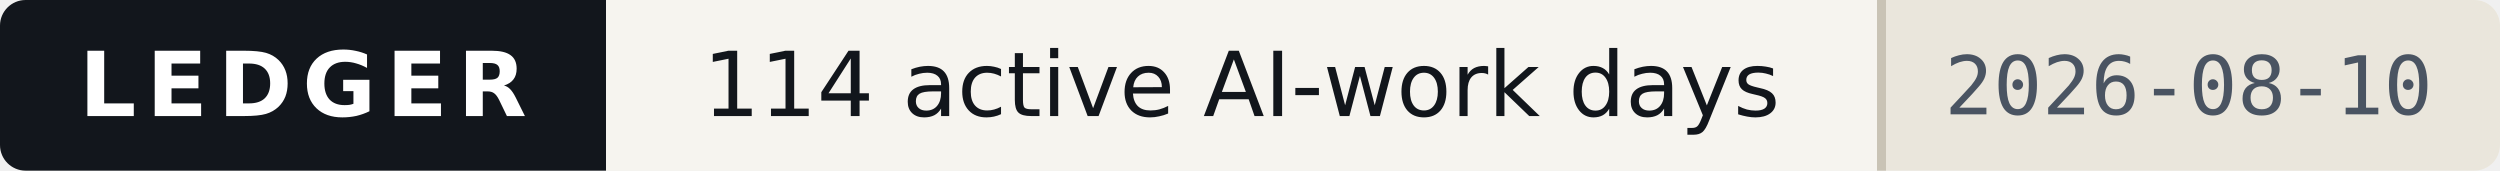
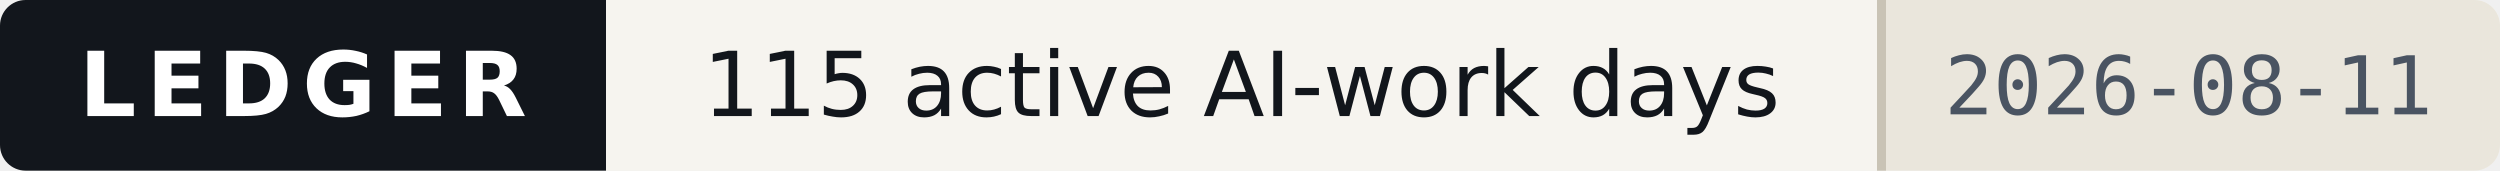
- <svg xmlns="http://www.w3.org/2000/svg" width="293" height="20" viewBox="0 0 293 20" role="img" aria-label="Ledger — 114 active AI-work days, as of 2026-08-10">
+ <svg xmlns="http://www.w3.org/2000/svg" width="293" height="20" viewBox="0 0 293 20" role="img" aria-label="Ledger — 115 active AI-work days, as of 2026-08-11">
  <style>
    .band{fill:#12161C} .onband{fill:#FFFFFF} .paper{fill:#F6F4EF}
    .paper2{fill:#EAE6DC} .ink{fill:#12161C} .ink2{fill:#4A5462} .rule{fill:#C9C3B5}
    
    @media (prefers-color-scheme:dark){
      .band{fill:#0B0E13} .onband{fill:#E9E7E2} .paper{fill:#161A21}
      .paper2{fill:#1E242D} .ink{fill:#E9E7E2} .ink2{fill:#9AA4B2} .rule{fill:#2E3542}
      
    }
  </style>
  <clipPath id="c">
    <rect width="293" height="20" rx="3" />
  </clipPath>
  <g clip-path="url(#c)" shape-rendering="crispEdges">
    <rect width="293" height="20" class="paper" fill="#F6F4EF" />
    <rect width="71" height="20" class="band" fill="#12161C" />
    <rect x="220" width="73" height="20" class="paper2" fill="#EAE6DC" />
    <rect x="220" width="1" height="20" class="rule" fill="#C9C3B5" />
  </g>
  <g>
    <text x="35.5" y="13.6" class="onband" font-family="Verdana,DejaVu Sans,Geneva,sans-serif" font-size="10.5" font-weight="700" letter-spacing="1.2" text-anchor="middle" textLength="53">LEDGER</text>
-     <text x="145.5" y="13.6" class="ink" font-family="Verdana,DejaVu Sans,Geneva,sans-serif" font-size="10.5" text-anchor="middle" textLength="133">114 active AI-work days</text>
-     <text x="256.5" y="13.4" class="ink2" font-family="ui-monospace,DejaVu Sans Mono,Menlo,Consolas,monospace" font-size="9.5" text-anchor="middle" textLength="57">2026-08-10</text>
+     <text x="145.5" y="13.6" class="ink" font-family="Verdana,DejaVu Sans,Geneva,sans-serif" font-size="10.5" text-anchor="middle" textLength="133">115 active AI-work days</text>
+     <text x="256.5" y="13.4" class="ink2" font-family="ui-monospace,DejaVu Sans Mono,Menlo,Consolas,monospace" font-size="9.5" text-anchor="middle" textLength="57">2026-08-11</text>
  </g>
</svg>
